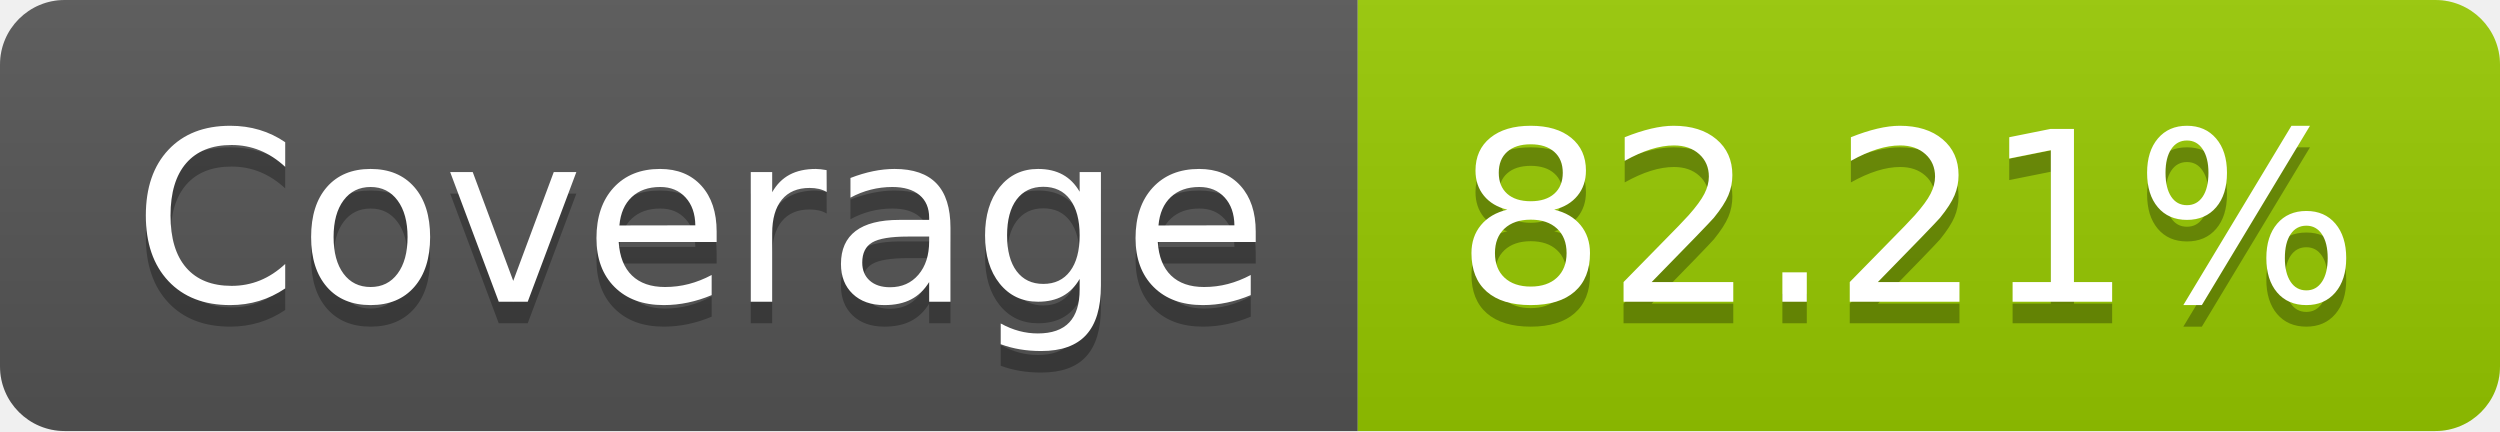
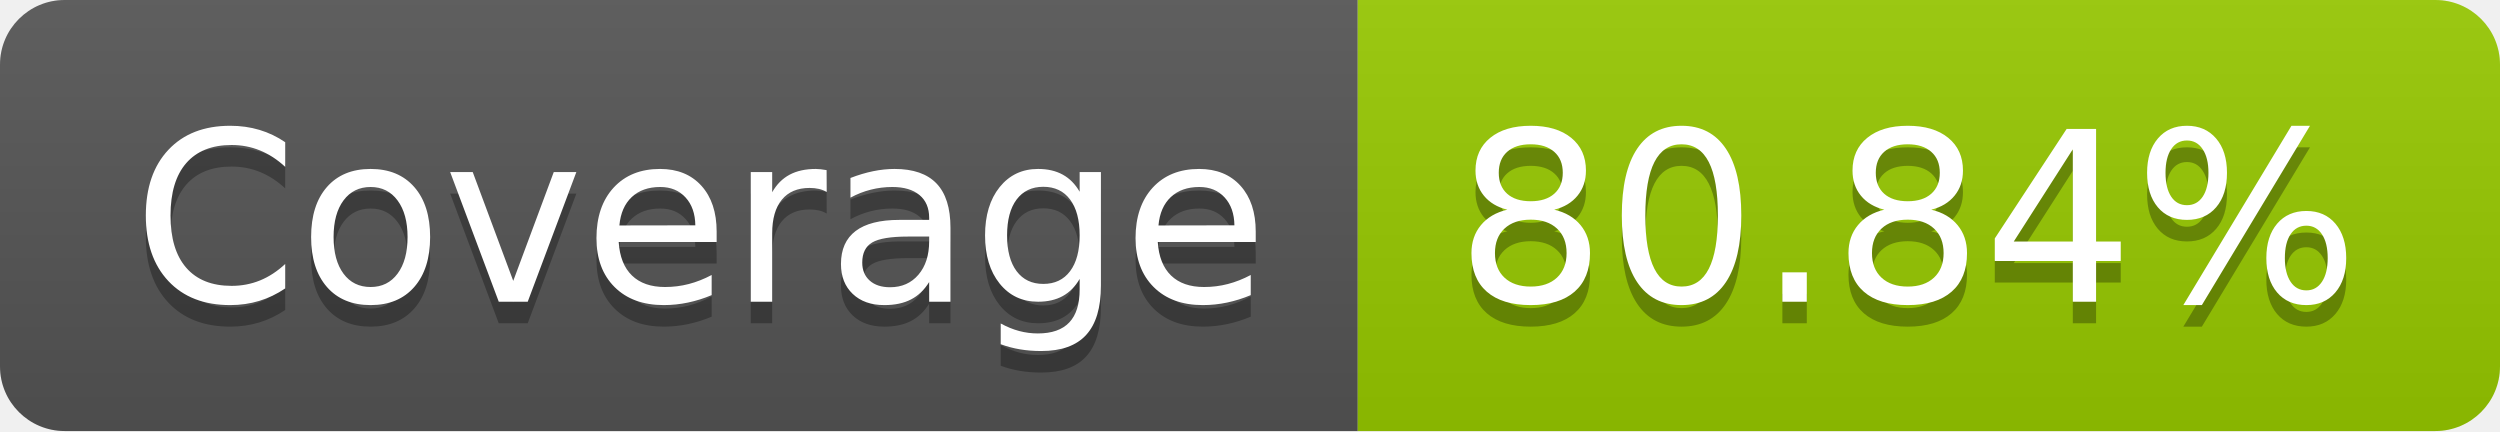
- <svg xmlns="http://www.w3.org/2000/svg" width="116" height="20" role="img" aria-label="Coverage: 82.21%">
+ <svg xmlns="http://www.w3.org/2000/svg" width="116" height="20" role="img" aria-label="Coverage: 80.84%">
  <linearGradient id="s" x2="0" y2="100%">
    <stop offset="0" stop-color="#bbb" stop-opacity=".1" />
    <stop offset="1" stop-opacity=".1" />
  </linearGradient>
  <clipPath id="r">
    <rect width="116" height="20" rx="3" fill="#fff" />
  </clipPath>
  <g clip-path="url(#r)">
    <rect width="63" height="20" fill="#555" />
    <rect x="63" width="53" height="20" fill="#97ca00" />
    <rect width="116" height="20" fill="url(#s)" />
  </g>
  <g fill="#fff" text-anchor="middle" font-family="Verdana,Geneva,DejaVu Sans,sans-serif" text-rendering="geometricPrecision" font-size="110">
    <text aria-hidden="true" x="325" y="150" fill="#010101" fill-opacity=".3" transform="scale(.1)" textLength="530">Coverage</text>
    <text x="325" y="140" transform="scale(.1)" fill="#fff" textLength="530">Coverage</text>
-     <text aria-hidden="true" x="885" y="150" fill="#010101" fill-opacity=".3" transform="scale(.1)" textLength="430">82.21%</text>
-     <text x="885" y="140" transform="scale(.1)" fill="#fff" textLength="430">82.21%</text>
+     <text aria-hidden="true" x="885" y="150" fill="#010101" fill-opacity=".3" transform="scale(.1)" textLength="430">80.84%</text>
+     <text x="885" y="140" transform="scale(.1)" fill="#fff" textLength="430">80.84%</text>
  </g>
</svg>
